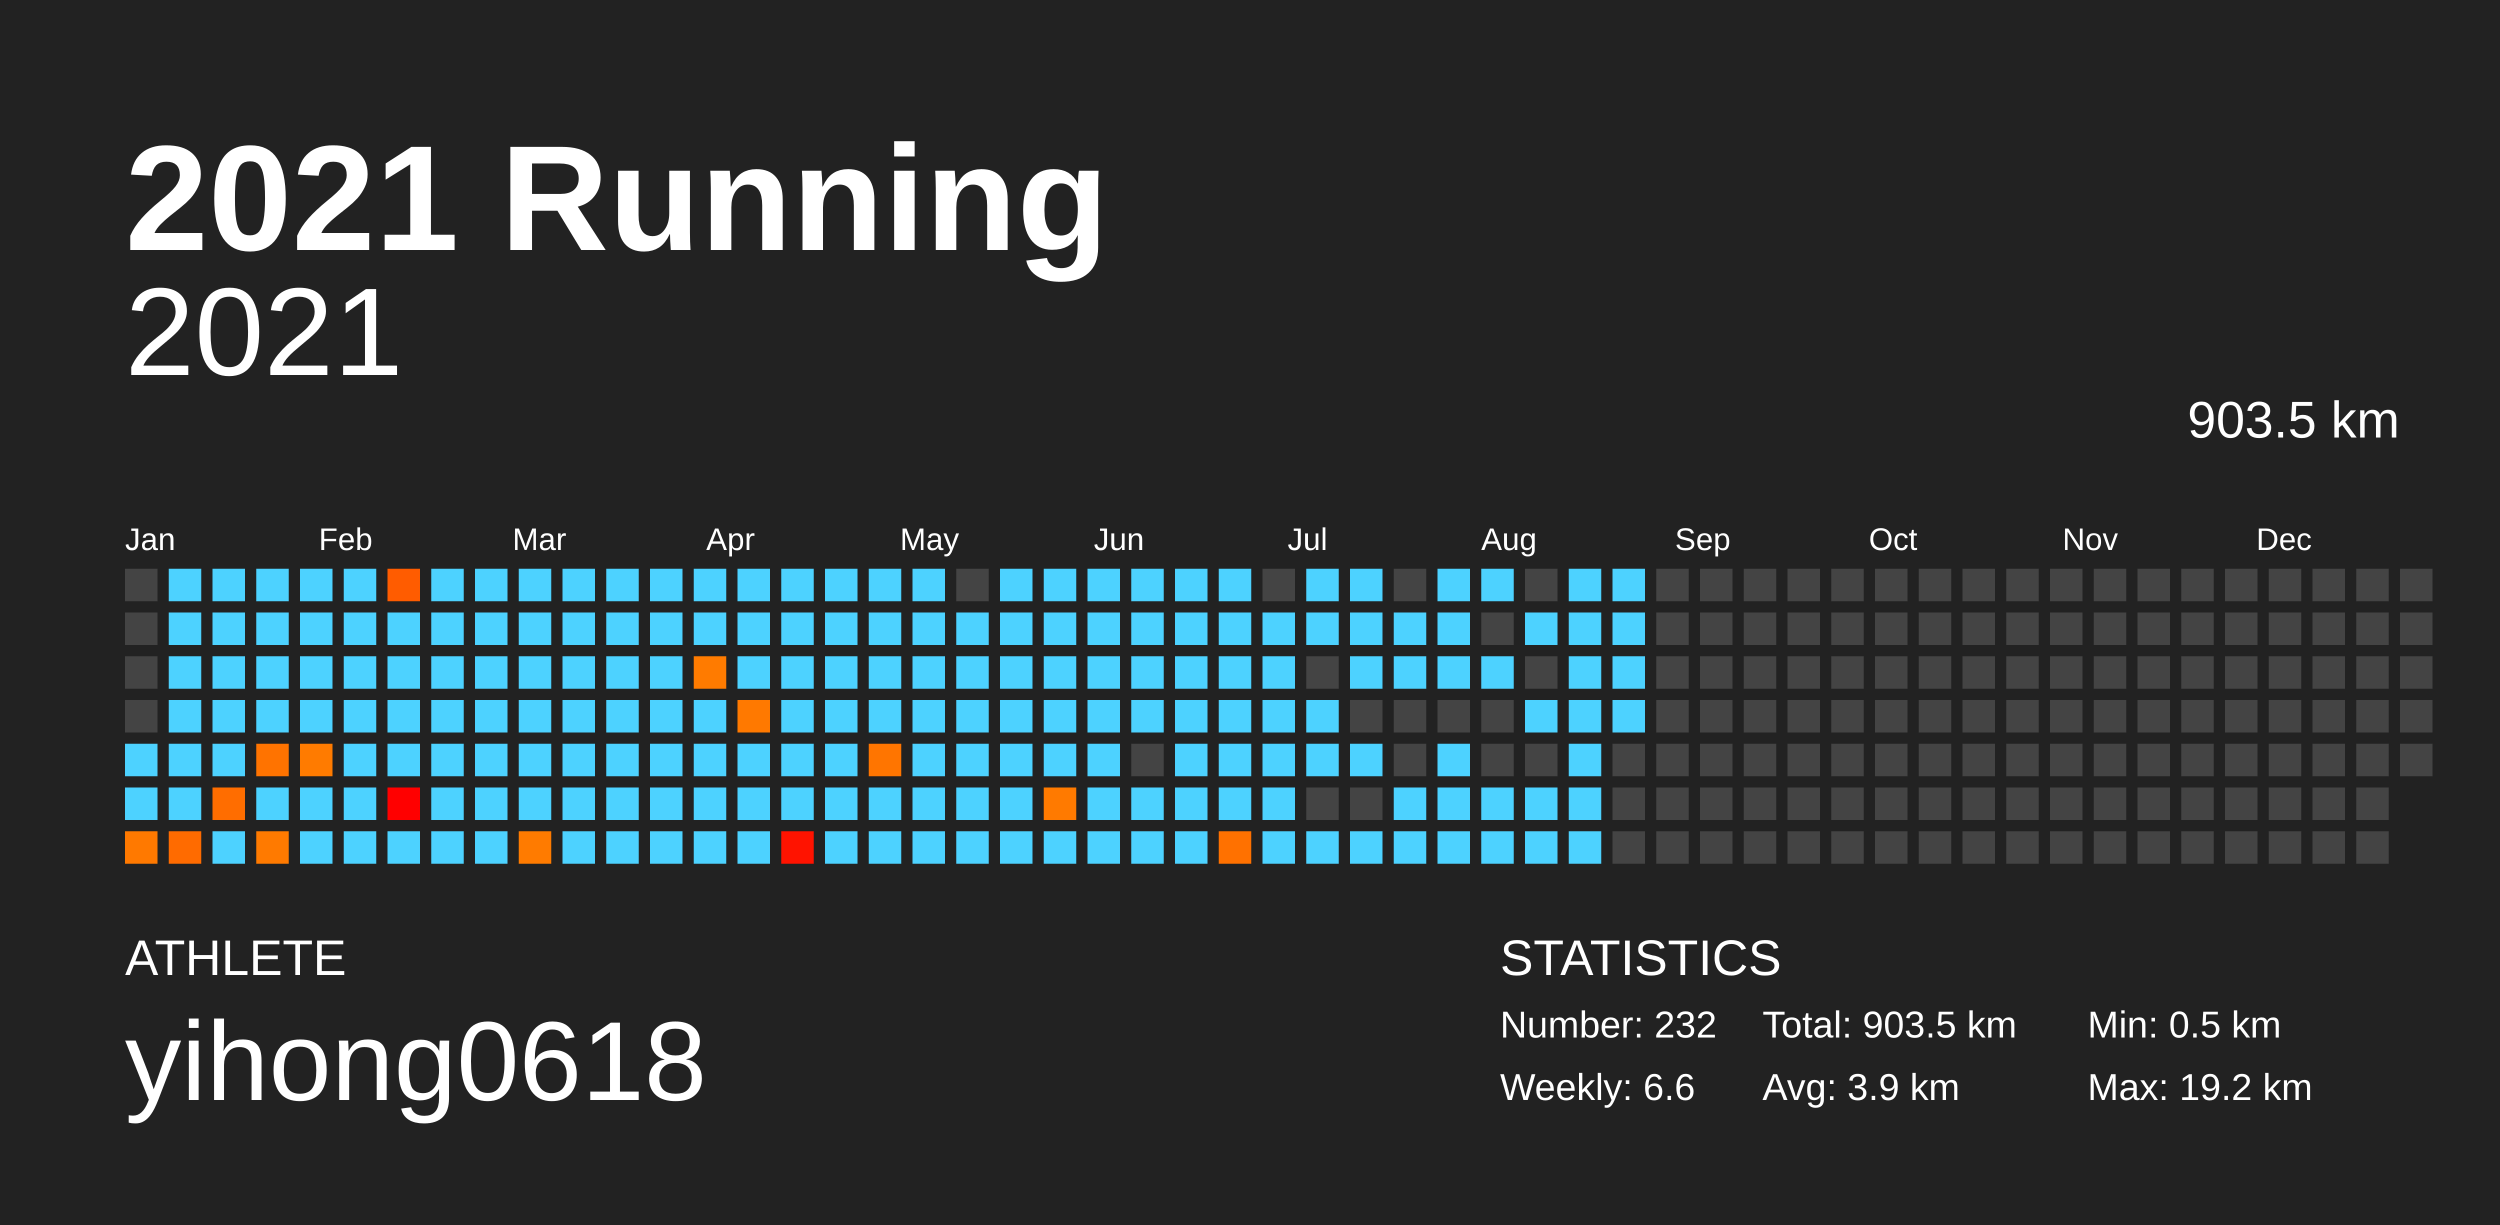
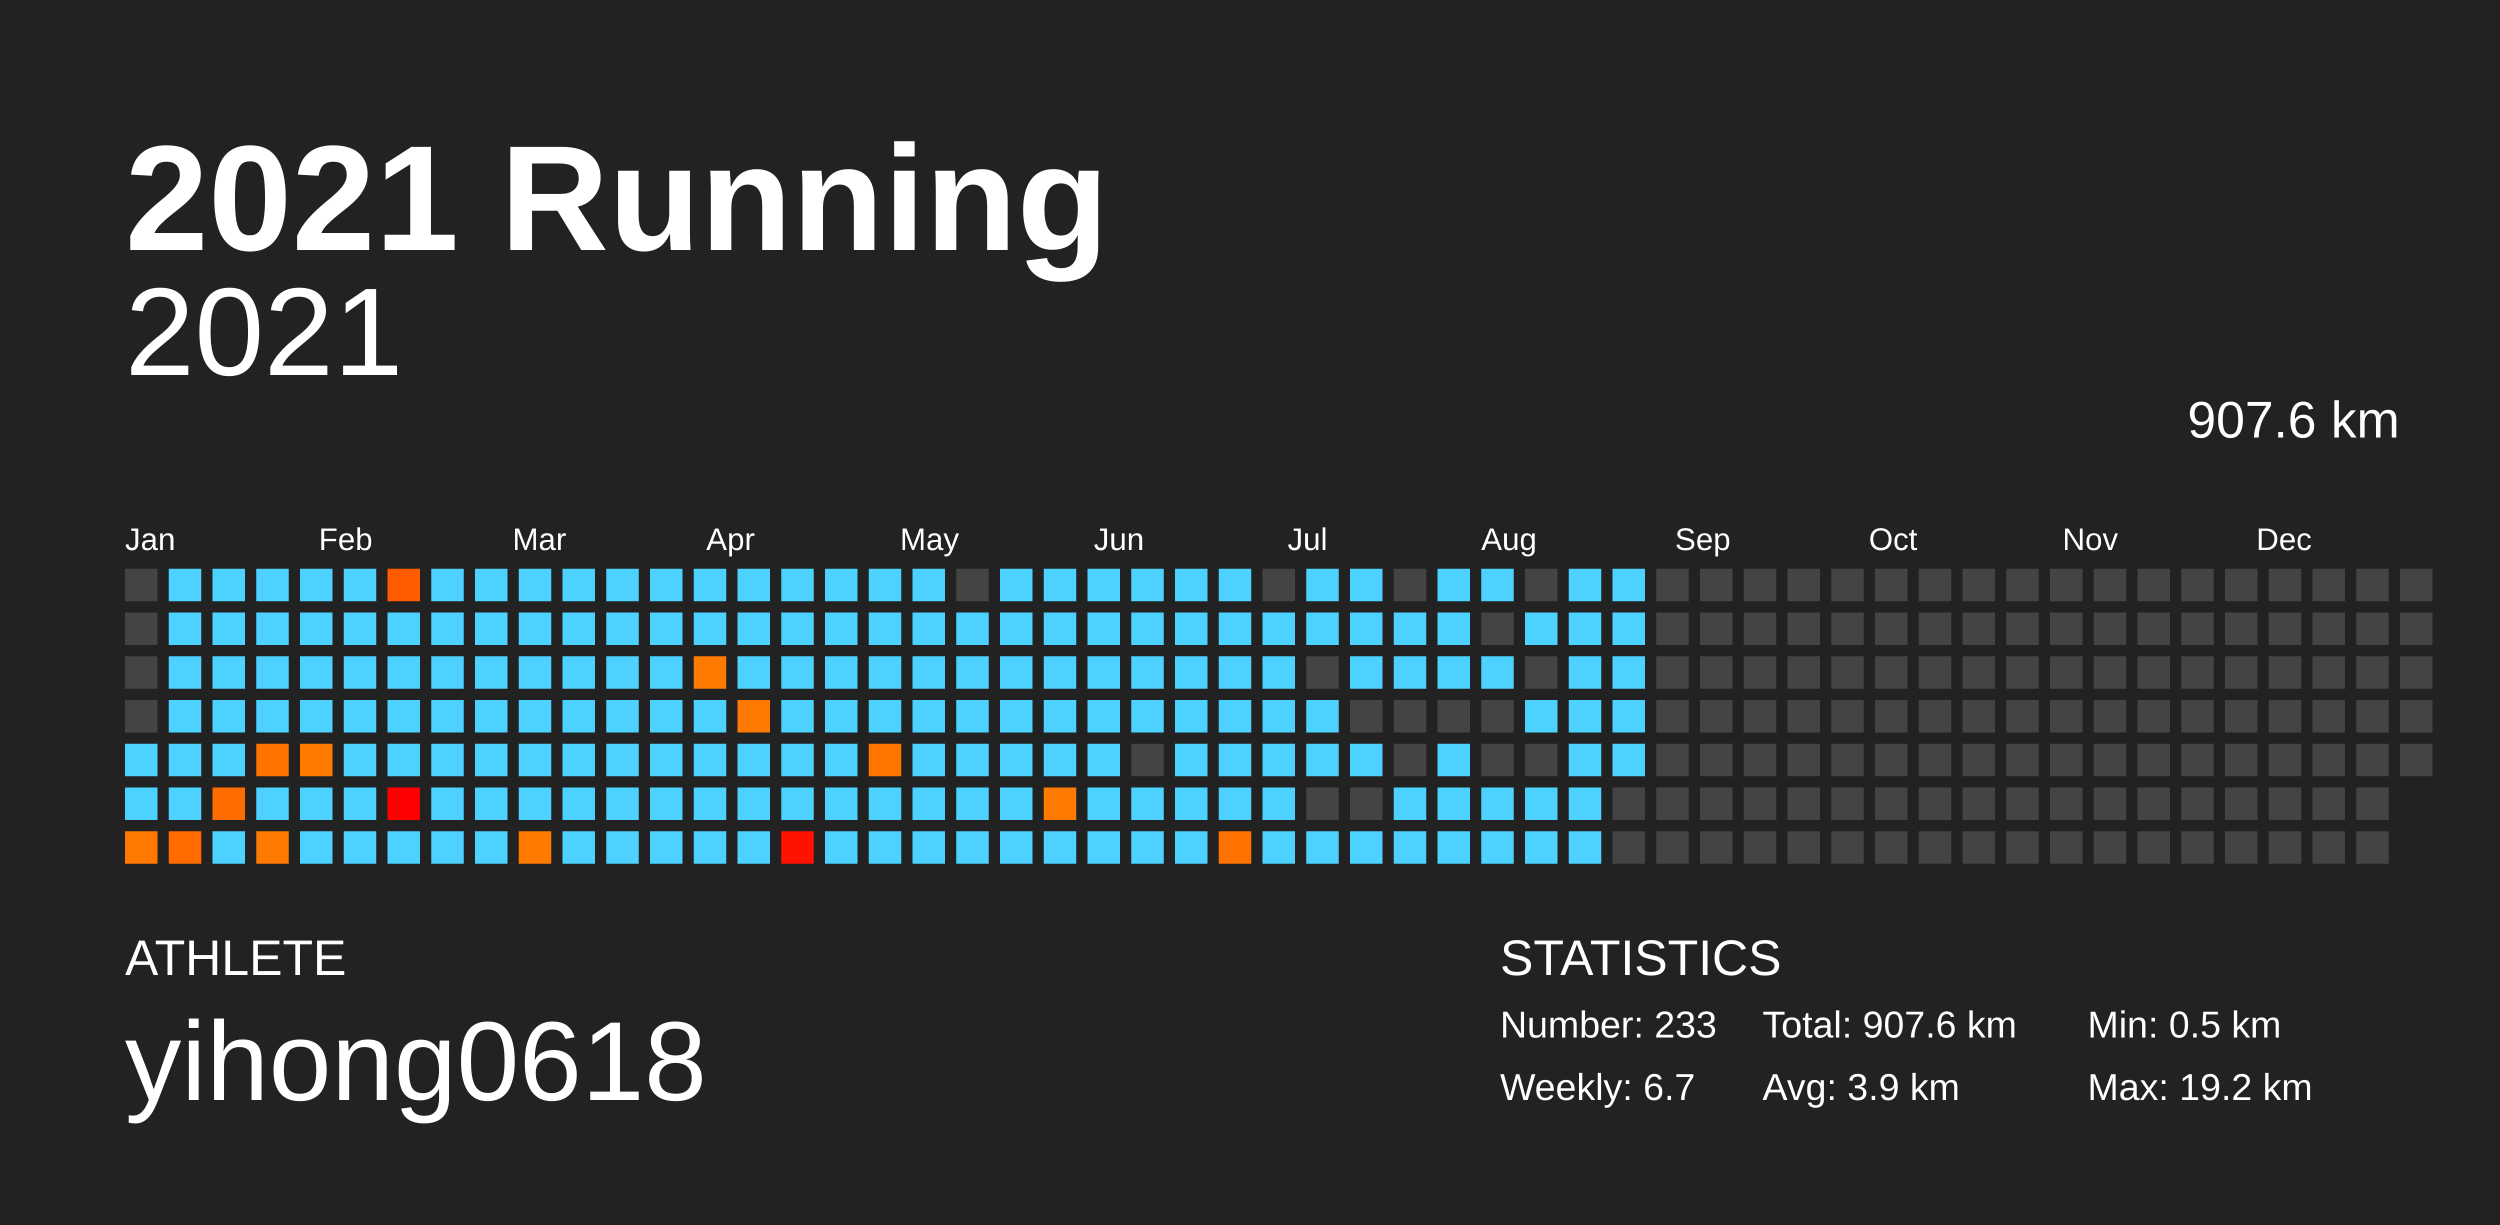
<svg xmlns="http://www.w3.org/2000/svg" baseProfile="full" height="98mm" version="1.1" viewBox="0,0,200,98" width="200mm">
  <defs />
  <rect fill="#222222" height="98" width="200" x="0" y="0" />
  <text fill="#FFFFFF" style="font-size:12px; font-family:Arial; font-weight:bold;" x="10" y="20">2021 Running</text>
  <text fill="#FFFFFF" style="font-size:4px; font-family:Arial" x="10" y="78">ATHLETE</text>
  <text fill="#FFFFFF" style="font-size:9px; font-family:Arial" x="10" y="88">yihong0618</text>
  <text fill="#FFFFFF" style="font-size:4px; font-family:Arial" x="120" y="78">STATISTICS</text>
-   <text fill="#FFFFFF" style="font-size:3px; font-family:Arial" x="120" y="83">Number: 232</text>
-   <text fill="#FFFFFF" style="font-size:3px; font-family:Arial" x="120" y="88">Weekly: 6.6</text>
-   <text fill="#FFFFFF" style="font-size:3px; font-family:Arial" x="141" y="83">Total: 903.5 km</text>
+   <text fill="#FFFFFF" style="font-size:3px; font-family:Arial" x="120" y="83">Number: 233</text>
+   <text fill="#FFFFFF" style="font-size:3px; font-family:Arial" x="120" y="88">Weekly: 6.7</text>
+   <text fill="#FFFFFF" style="font-size:3px; font-family:Arial" x="141" y="83">Total: 907.6 km</text>
  <text fill="#FFFFFF" style="font-size:3px; font-family:Arial" x="141" y="88">Avg: 3.9 km</text>
  <text fill="#FFFFFF" style="font-size:3px; font-family:Arial" x="167" y="83">Min: 0.5 km</text>
  <text fill="#FFFFFF" style="font-size:3px; font-family:Arial" x="167" y="88">Max: 19.2 km</text>
  <text alignment-baseline="hanging" fill="#FFFFFF" style="font-size:10.0px; font-family:Arial;" x="10" y="30">2021</text>
-   <text alignment-baseline="hanging" fill="#FFFFFF" style="font-size:4.125px; font-family:Arial;" x="175" y="35">903.5 km</text>
+   <text alignment-baseline="hanging" fill="#FFFFFF" style="font-size:4.125px; font-family:Arial;" x="175" y="35">907.6 km</text>
  <text fill="#FFFFFF" style="font-size:2.5px; font-family:Arial" x="10.0" y="44">Jan</text>
  <text fill="#FFFFFF" style="font-size:2.5px; font-family:Arial" x="25.5" y="44">Feb</text>
  <text fill="#FFFFFF" style="font-size:2.5px; font-family:Arial" x="41.0" y="44">Mar</text>
  <text fill="#FFFFFF" style="font-size:2.5px; font-family:Arial" x="56.5" y="44">Apr</text>
  <text fill="#FFFFFF" style="font-size:2.5px; font-family:Arial" x="72.0" y="44">May</text>
  <text fill="#FFFFFF" style="font-size:2.5px; font-family:Arial" x="87.5" y="44">Jun</text>
  <text fill="#FFFFFF" style="font-size:2.5px; font-family:Arial" x="103.0" y="44">Jul</text>
  <text fill="#FFFFFF" style="font-size:2.5px; font-family:Arial" x="118.5" y="44">Aug</text>
  <text fill="#FFFFFF" style="font-size:2.5px; font-family:Arial" x="134.0" y="44">Sep</text>
  <text fill="#FFFFFF" style="font-size:2.5px; font-family:Arial" x="149.5" y="44">Oct</text>
  <text fill="#FFFFFF" style="font-size:2.5px; font-family:Arial" x="165.0" y="44">Nov</text>
  <text fill="#FFFFFF" style="font-size:2.5px; font-family:Arial" x="180.5" y="44">Dec</text>
  <rect fill="#444444" height="2.6" width="2.6" x="10.0" y="45.5" />
  <rect fill="#444444" height="2.6" width="2.6" x="10.0" y="49.0" />
  <rect fill="#444444" height="2.6" width="2.6" x="10.0" y="52.5" />
  <rect fill="#444444" height="2.6" width="2.6" x="10.0" y="56.0" />
  <rect fill="#4dd2ff" height="2.6" width="2.6" x="10.0" y="59.5" />
  <rect fill="#4dd2ff" height="2.6" width="2.6" x="10.0" y="63.0" />
  <rect fill="#ff7900" height="2.6" width="2.6" x="10.0" y="66.5" />
  <rect fill="#4dd2ff" height="2.6" width="2.6" x="13.5" y="45.5" />
  <rect fill="#4dd2ff" height="2.6" width="2.6" x="13.5" y="49.0" />
  <rect fill="#4dd2ff" height="2.6" width="2.6" x="13.5" y="52.5" />
  <rect fill="#4dd2ff" height="2.6" width="2.6" x="13.5" y="56.0" />
  <rect fill="#4dd2ff" height="2.6" width="2.6" x="13.5" y="59.5" />
  <rect fill="#4dd2ff" height="2.6" width="2.6" x="13.5" y="63.0" />
  <rect fill="#ff6b00" height="2.6" width="2.6" x="13.5" y="66.5" />
  <rect fill="#4dd2ff" height="2.6" width="2.6" x="17.0" y="45.5" />
  <rect fill="#4dd2ff" height="2.6" width="2.6" x="17.0" y="49.0" />
  <rect fill="#4dd2ff" height="2.6" width="2.6" x="17.0" y="52.5" />
  <rect fill="#4dd2ff" height="2.6" width="2.6" x="17.0" y="56.0" />
  <rect fill="#4dd2ff" height="2.6" width="2.6" x="17.0" y="59.5" />
  <rect fill="#ff6d00" height="2.6" width="2.6" x="17.0" y="63.0" />
  <rect fill="#4dd2ff" height="2.6" width="2.6" x="17.0" y="66.5" />
  <rect fill="#4dd2ff" height="2.6" width="2.6" x="20.5" y="45.5" />
  <rect fill="#4dd2ff" height="2.6" width="2.6" x="20.5" y="49.0" />
  <rect fill="#4dd2ff" height="2.6" width="2.6" x="20.5" y="52.5" />
  <rect fill="#4dd2ff" height="2.6" width="2.6" x="20.5" y="56.0" />
  <rect fill="#ff7300" height="2.6" width="2.6" x="20.5" y="59.5" />
  <rect fill="#4dd2ff" height="2.6" width="2.6" x="20.5" y="63.0" />
  <rect fill="#ff7a00" height="2.6" width="2.6" x="20.5" y="66.5" />
  <rect fill="#4dd2ff" height="2.6" width="2.6" x="24.0" y="45.5" />
  <rect fill="#4dd2ff" height="2.6" width="2.6" x="24.0" y="49.0" />
  <rect fill="#4dd2ff" height="2.6" width="2.6" x="24.0" y="52.5" />
  <rect fill="#4dd2ff" height="2.6" width="2.6" x="24.0" y="56.0" />
  <rect fill="#ff7b00" height="2.6" width="2.6" x="24.0" y="59.5" />
  <rect fill="#4dd2ff" height="2.6" width="2.6" x="24.0" y="63.0" />
  <rect fill="#4dd2ff" height="2.6" width="2.6" x="24.0" y="66.5" />
  <rect fill="#4dd2ff" height="2.6" width="2.6" x="27.5" y="45.5" />
  <rect fill="#4dd2ff" height="2.6" width="2.6" x="27.5" y="49.0" />
  <rect fill="#4dd2ff" height="2.6" width="2.6" x="27.5" y="52.5" />
  <rect fill="#4dd2ff" height="2.6" width="2.6" x="27.5" y="56.0" />
  <rect fill="#4dd2ff" height="2.6" width="2.6" x="27.5" y="59.5" />
  <rect fill="#4dd2ff" height="2.6" width="2.6" x="27.5" y="63.0" />
  <rect fill="#4dd2ff" height="2.6" width="2.6" x="27.5" y="66.5" />
  <rect fill="#ff5c00" height="2.6" width="2.6" x="31.0" y="45.5" />
  <rect fill="#4dd2ff" height="2.6" width="2.6" x="31.0" y="49.0" />
  <rect fill="#4dd2ff" height="2.6" width="2.6" x="31.0" y="52.5" />
  <rect fill="#4dd2ff" height="2.6" width="2.6" x="31.0" y="56.0" />
  <rect fill="#4dd2ff" height="2.6" width="2.6" x="31.0" y="59.5" />
  <rect fill="#ff0000" height="2.6" width="2.6" x="31.0" y="63.0" />
  <rect fill="#4dd2ff" height="2.6" width="2.6" x="31.0" y="66.5" />
  <rect fill="#4dd2ff" height="2.6" width="2.6" x="34.5" y="45.5" />
  <rect fill="#4dd2ff" height="2.6" width="2.6" x="34.5" y="49.0" />
  <rect fill="#4dd2ff" height="2.6" width="2.6" x="34.5" y="52.5" />
  <rect fill="#4dd2ff" height="2.6" width="2.6" x="34.5" y="56.0" />
  <rect fill="#4dd2ff" height="2.6" width="2.6" x="34.5" y="59.5" />
  <rect fill="#4dd2ff" height="2.6" width="2.6" x="34.5" y="63.0" />
  <rect fill="#4dd2ff" height="2.6" width="2.6" x="34.5" y="66.5" />
  <rect fill="#4dd2ff" height="2.6" width="2.6" x="38.0" y="45.5" />
  <rect fill="#4dd2ff" height="2.6" width="2.6" x="38.0" y="49.0" />
  <rect fill="#4dd2ff" height="2.6" width="2.6" x="38.0" y="52.5" />
  <rect fill="#4dd2ff" height="2.6" width="2.6" x="38.0" y="56.0" />
  <rect fill="#4dd2ff" height="2.6" width="2.6" x="38.0" y="59.5" />
  <rect fill="#4dd2ff" height="2.6" width="2.6" x="38.0" y="63.0" />
  <rect fill="#4dd2ff" height="2.6" width="2.6" x="38.0" y="66.5" />
  <rect fill="#4dd2ff" height="2.6" width="2.6" x="41.5" y="45.5" />
  <rect fill="#4dd2ff" height="2.6" width="2.6" x="41.5" y="49.0" />
  <rect fill="#4dd2ff" height="2.6" width="2.6" x="41.5" y="52.5" />
  <rect fill="#4dd2ff" height="2.6" width="2.6" x="41.5" y="56.0" />
  <rect fill="#4dd2ff" height="2.6" width="2.6" x="41.5" y="59.5" />
  <rect fill="#4dd2ff" height="2.6" width="2.6" x="41.5" y="63.0" />
  <rect fill="#ff7b00" height="2.6" width="2.6" x="41.5" y="66.5" />
  <rect fill="#4dd2ff" height="2.6" width="2.6" x="45.0" y="45.5" />
  <rect fill="#4dd2ff" height="2.6" width="2.6" x="45.0" y="49.0" />
  <rect fill="#4dd2ff" height="2.6" width="2.6" x="45.0" y="52.5" />
  <rect fill="#4dd2ff" height="2.6" width="2.6" x="45.0" y="56.0" />
  <rect fill="#4dd2ff" height="2.6" width="2.6" x="45.0" y="59.5" />
  <rect fill="#4dd2ff" height="2.6" width="2.6" x="45.0" y="63.0" />
  <rect fill="#4dd2ff" height="2.6" width="2.6" x="45.0" y="66.5" />
  <rect fill="#4dd2ff" height="2.6" width="2.6" x="48.5" y="45.5" />
  <rect fill="#4dd2ff" height="2.6" width="2.6" x="48.5" y="49.0" />
  <rect fill="#4dd2ff" height="2.6" width="2.6" x="48.5" y="52.5" />
  <rect fill="#4dd2ff" height="2.6" width="2.6" x="48.5" y="56.0" />
  <rect fill="#4dd2ff" height="2.6" width="2.6" x="48.5" y="59.5" />
  <rect fill="#4dd2ff" height="2.6" width="2.6" x="48.5" y="63.0" />
  <rect fill="#4dd2ff" height="2.6" width="2.6" x="48.5" y="66.5" />
  <rect fill="#4dd2ff" height="2.6" width="2.6" x="52.0" y="45.5" />
  <rect fill="#4dd2ff" height="2.6" width="2.6" x="52.0" y="49.0" />
  <rect fill="#4dd2ff" height="2.6" width="2.6" x="52.0" y="52.5" />
  <rect fill="#4dd2ff" height="2.6" width="2.6" x="52.0" y="56.0" />
  <rect fill="#4dd2ff" height="2.6" width="2.6" x="52.0" y="59.5" />
  <rect fill="#4dd2ff" height="2.6" width="2.6" x="52.0" y="63.0" />
  <rect fill="#4dd2ff" height="2.6" width="2.6" x="52.0" y="66.5" />
  <rect fill="#4dd2ff" height="2.6" width="2.6" x="55.5" y="45.5" />
  <rect fill="#4dd2ff" height="2.6" width="2.6" x="55.5" y="49.0" />
  <rect fill="#ff7b00" height="2.6" width="2.6" x="55.5" y="52.5" />
  <rect fill="#4dd2ff" height="2.6" width="2.6" x="55.5" y="56.0" />
  <rect fill="#4dd2ff" height="2.6" width="2.6" x="55.5" y="59.5" />
  <rect fill="#4dd2ff" height="2.6" width="2.6" x="55.5" y="63.0" />
  <rect fill="#4dd2ff" height="2.6" width="2.6" x="55.5" y="66.5" />
  <rect fill="#4dd2ff" height="2.6" width="2.6" x="59.0" y="45.5" />
  <rect fill="#4dd2ff" height="2.6" width="2.6" x="59.0" y="49.0" />
  <rect fill="#4dd2ff" height="2.6" width="2.6" x="59.0" y="52.5" />
  <rect fill="#ff7900" height="2.6" width="2.6" x="59.0" y="56.0" />
  <rect fill="#4dd2ff" height="2.6" width="2.6" x="59.0" y="59.5" />
  <rect fill="#4dd2ff" height="2.6" width="2.6" x="59.0" y="63.0" />
  <rect fill="#4dd2ff" height="2.6" width="2.6" x="59.0" y="66.5" />
  <rect fill="#4dd2ff" height="2.6" width="2.6" x="62.5" y="45.5" />
  <rect fill="#4dd2ff" height="2.6" width="2.6" x="62.5" y="49.0" />
  <rect fill="#4dd2ff" height="2.6" width="2.6" x="62.5" y="52.5" />
  <rect fill="#4dd2ff" height="2.6" width="2.6" x="62.5" y="56.0" />
  <rect fill="#4dd2ff" height="2.6" width="2.6" x="62.5" y="59.5" />
  <rect fill="#4dd2ff" height="2.6" width="2.6" x="62.5" y="63.0" />
  <rect fill="#ff1300" height="2.6" width="2.6" x="62.5" y="66.5" />
  <rect fill="#4dd2ff" height="2.6" width="2.6" x="66.0" y="45.5" />
  <rect fill="#4dd2ff" height="2.6" width="2.6" x="66.0" y="49.0" />
  <rect fill="#4dd2ff" height="2.6" width="2.6" x="66.0" y="52.5" />
  <rect fill="#4dd2ff" height="2.6" width="2.6" x="66.0" y="56.0" />
  <rect fill="#4dd2ff" height="2.6" width="2.6" x="66.0" y="59.5" />
  <rect fill="#4dd2ff" height="2.6" width="2.6" x="66.0" y="63.0" />
  <rect fill="#4dd2ff" height="2.6" width="2.6" x="66.0" y="66.5" />
  <rect fill="#4dd2ff" height="2.6" width="2.6" x="69.5" y="45.5" />
  <rect fill="#4dd2ff" height="2.6" width="2.6" x="69.5" y="49.0" />
  <rect fill="#4dd2ff" height="2.6" width="2.6" x="69.5" y="52.5" />
  <rect fill="#4dd2ff" height="2.6" width="2.6" x="69.5" y="56.0" />
  <rect fill="#ff7500" height="2.6" width="2.6" x="69.5" y="59.5" />
  <rect fill="#4dd2ff" height="2.6" width="2.6" x="69.5" y="63.0" />
  <rect fill="#4dd2ff" height="2.6" width="2.6" x="69.5" y="66.5" />
  <rect fill="#4dd2ff" height="2.6" width="2.6" x="73.0" y="45.5" />
  <rect fill="#4dd2ff" height="2.6" width="2.6" x="73.0" y="49.0" />
  <rect fill="#4dd2ff" height="2.6" width="2.6" x="73.0" y="52.5" />
  <rect fill="#4dd2ff" height="2.6" width="2.6" x="73.0" y="56.0" />
  <rect fill="#4dd2ff" height="2.6" width="2.6" x="73.0" y="59.5" />
  <rect fill="#4dd2ff" height="2.6" width="2.6" x="73.0" y="63.0" />
  <rect fill="#4dd2ff" height="2.6" width="2.6" x="73.0" y="66.5" />
  <rect fill="#444444" height="2.6" width="2.6" x="76.5" y="45.5" />
  <rect fill="#4dd2ff" height="2.6" width="2.6" x="76.5" y="49.0" />
  <rect fill="#4dd2ff" height="2.6" width="2.6" x="76.5" y="52.5" />
  <rect fill="#4dd2ff" height="2.6" width="2.6" x="76.5" y="56.0" />
  <rect fill="#4dd2ff" height="2.6" width="2.6" x="76.5" y="59.5" />
  <rect fill="#4dd2ff" height="2.6" width="2.6" x="76.5" y="63.0" />
  <rect fill="#4dd2ff" height="2.6" width="2.6" x="76.5" y="66.5" />
  <rect fill="#4dd2ff" height="2.6" width="2.6" x="80.0" y="45.5" />
  <rect fill="#4dd2ff" height="2.6" width="2.6" x="80.0" y="49.0" />
  <rect fill="#4dd2ff" height="2.6" width="2.6" x="80.0" y="52.5" />
  <rect fill="#4dd2ff" height="2.6" width="2.6" x="80.0" y="56.0" />
  <rect fill="#4dd2ff" height="2.6" width="2.6" x="80.0" y="59.5" />
  <rect fill="#4dd2ff" height="2.6" width="2.6" x="80.0" y="63.0" />
  <rect fill="#4dd2ff" height="2.6" width="2.6" x="80.0" y="66.5" />
  <rect fill="#4dd2ff" height="2.6" width="2.6" x="83.5" y="45.5" />
  <rect fill="#4dd2ff" height="2.6" width="2.6" x="83.5" y="49.0" />
  <rect fill="#4dd2ff" height="2.6" width="2.6" x="83.5" y="52.5" />
  <rect fill="#4dd2ff" height="2.6" width="2.6" x="83.5" y="56.0" />
  <rect fill="#4dd2ff" height="2.6" width="2.6" x="83.5" y="59.5" />
  <rect fill="#ff7a00" height="2.6" width="2.6" x="83.5" y="63.0" />
  <rect fill="#4dd2ff" height="2.6" width="2.6" x="83.5" y="66.5" />
  <rect fill="#4dd2ff" height="2.6" width="2.6" x="87.0" y="45.5" />
  <rect fill="#4dd2ff" height="2.6" width="2.6" x="87.0" y="49.0" />
  <rect fill="#4dd2ff" height="2.6" width="2.6" x="87.0" y="52.5" />
  <rect fill="#4dd2ff" height="2.6" width="2.6" x="87.0" y="56.0" />
  <rect fill="#4dd2ff" height="2.6" width="2.6" x="87.0" y="59.5" />
  <rect fill="#4dd2ff" height="2.6" width="2.6" x="87.0" y="63.0" />
  <rect fill="#4dd2ff" height="2.6" width="2.6" x="87.0" y="66.5" />
  <rect fill="#4dd2ff" height="2.6" width="2.6" x="90.5" y="45.5" />
  <rect fill="#4dd2ff" height="2.6" width="2.6" x="90.5" y="49.0" />
  <rect fill="#4dd2ff" height="2.6" width="2.6" x="90.5" y="52.5" />
  <rect fill="#4dd2ff" height="2.6" width="2.6" x="90.5" y="56.0" />
  <rect fill="#444444" height="2.6" width="2.6" x="90.5" y="59.5" />
  <rect fill="#4dd2ff" height="2.6" width="2.6" x="90.5" y="63.0" />
  <rect fill="#4dd2ff" height="2.6" width="2.6" x="90.5" y="66.5" />
  <rect fill="#4dd2ff" height="2.6" width="2.6" x="94.0" y="45.5" />
  <rect fill="#4dd2ff" height="2.6" width="2.6" x="94.0" y="49.0" />
  <rect fill="#4dd2ff" height="2.6" width="2.6" x="94.0" y="52.5" />
  <rect fill="#4dd2ff" height="2.6" width="2.6" x="94.0" y="56.0" />
  <rect fill="#4dd2ff" height="2.6" width="2.6" x="94.0" y="59.5" />
  <rect fill="#4dd2ff" height="2.6" width="2.6" x="94.0" y="63.0" />
  <rect fill="#4dd2ff" height="2.6" width="2.6" x="94.0" y="66.5" />
  <rect fill="#4dd2ff" height="2.6" width="2.6" x="97.5" y="45.5" />
  <rect fill="#4dd2ff" height="2.6" width="2.6" x="97.5" y="49.0" />
  <rect fill="#4dd2ff" height="2.6" width="2.6" x="97.5" y="52.5" />
  <rect fill="#4dd2ff" height="2.6" width="2.6" x="97.5" y="56.0" />
  <rect fill="#4dd2ff" height="2.6" width="2.6" x="97.5" y="59.5" />
  <rect fill="#4dd2ff" height="2.6" width="2.6" x="97.5" y="63.0" />
  <rect fill="#ff7100" height="2.6" width="2.6" x="97.5" y="66.5" />
  <rect fill="#444444" height="2.6" width="2.6" x="101.0" y="45.5" />
  <rect fill="#4dd2ff" height="2.6" width="2.6" x="101.0" y="49.0" />
  <rect fill="#4dd2ff" height="2.6" width="2.6" x="101.0" y="52.5" />
  <rect fill="#4dd2ff" height="2.6" width="2.6" x="101.0" y="56.0" />
  <rect fill="#4dd2ff" height="2.6" width="2.6" x="101.0" y="59.5" />
  <rect fill="#4dd2ff" height="2.6" width="2.6" x="101.0" y="63.0" />
  <rect fill="#4dd2ff" height="2.6" width="2.6" x="101.0" y="66.5" />
  <rect fill="#4dd2ff" height="2.6" width="2.6" x="104.5" y="45.5" />
  <rect fill="#4dd2ff" height="2.6" width="2.6" x="104.5" y="49.0" />
  <rect fill="#444444" height="2.6" width="2.6" x="104.5" y="52.5" />
  <rect fill="#4dd2ff" height="2.6" width="2.6" x="104.5" y="56.0" />
  <rect fill="#4dd2ff" height="2.6" width="2.6" x="104.5" y="59.5" />
  <rect fill="#444444" height="2.6" width="2.6" x="104.5" y="63.0" />
  <rect fill="#4dd2ff" height="2.6" width="2.6" x="104.5" y="66.5" />
  <rect fill="#4dd2ff" height="2.6" width="2.6" x="108.0" y="45.5" />
  <rect fill="#4dd2ff" height="2.6" width="2.6" x="108.0" y="49.0" />
  <rect fill="#4dd2ff" height="2.6" width="2.6" x="108.0" y="52.5" />
  <rect fill="#444444" height="2.6" width="2.6" x="108.0" y="56.0" />
  <rect fill="#4dd2ff" height="2.6" width="2.6" x="108.0" y="59.5" />
  <rect fill="#444444" height="2.6" width="2.6" x="108.0" y="63.0" />
  <rect fill="#4dd2ff" height="2.6" width="2.6" x="108.0" y="66.5" />
  <rect fill="#444444" height="2.6" width="2.6" x="111.5" y="45.5" />
  <rect fill="#4dd2ff" height="2.6" width="2.6" x="111.5" y="49.0" />
  <rect fill="#4dd2ff" height="2.6" width="2.6" x="111.5" y="52.5" />
  <rect fill="#444444" height="2.6" width="2.6" x="111.5" y="56.0" />
  <rect fill="#444444" height="2.6" width="2.6" x="111.5" y="59.5" />
  <rect fill="#4dd2ff" height="2.6" width="2.6" x="111.5" y="63.0" />
  <rect fill="#4dd2ff" height="2.6" width="2.6" x="111.5" y="66.5" />
  <rect fill="#4dd2ff" height="2.6" width="2.6" x="115.0" y="45.5" />
  <rect fill="#4dd2ff" height="2.6" width="2.6" x="115.0" y="49.0" />
  <rect fill="#4dd2ff" height="2.6" width="2.6" x="115.0" y="52.5" />
  <rect fill="#444444" height="2.6" width="2.6" x="115.0" y="56.0" />
  <rect fill="#4dd2ff" height="2.6" width="2.6" x="115.0" y="59.5" />
  <rect fill="#4dd2ff" height="2.6" width="2.6" x="115.0" y="63.0" />
  <rect fill="#4dd2ff" height="2.6" width="2.6" x="115.0" y="66.5" />
  <rect fill="#4dd2ff" height="2.6" width="2.6" x="118.5" y="45.5" />
  <rect fill="#444444" height="2.6" width="2.6" x="118.5" y="49.0" />
  <rect fill="#4dd2ff" height="2.6" width="2.6" x="118.5" y="52.5" />
  <rect fill="#444444" height="2.6" width="2.6" x="118.5" y="56.0" />
  <rect fill="#444444" height="2.6" width="2.6" x="118.5" y="59.5" />
  <rect fill="#4dd2ff" height="2.6" width="2.6" x="118.5" y="63.0" />
  <rect fill="#4dd2ff" height="2.6" width="2.6" x="118.5" y="66.5" />
  <rect fill="#444444" height="2.6" width="2.6" x="122.0" y="45.5" />
  <rect fill="#4dd2ff" height="2.6" width="2.6" x="122.0" y="49.0" />
  <rect fill="#444444" height="2.6" width="2.6" x="122.0" y="52.5" />
  <rect fill="#4dd2ff" height="2.6" width="2.6" x="122.0" y="56.0" />
  <rect fill="#444444" height="2.6" width="2.6" x="122.0" y="59.5" />
  <rect fill="#4dd2ff" height="2.6" width="2.6" x="122.0" y="63.0" />
  <rect fill="#4dd2ff" height="2.6" width="2.6" x="122.0" y="66.5" />
  <rect fill="#4dd2ff" height="2.6" width="2.6" x="125.5" y="45.5" />
  <rect fill="#4dd2ff" height="2.6" width="2.6" x="125.5" y="49.0" />
  <rect fill="#4dd2ff" height="2.6" width="2.6" x="125.5" y="52.5" />
  <rect fill="#4dd2ff" height="2.6" width="2.6" x="125.5" y="56.0" />
  <rect fill="#4dd2ff" height="2.6" width="2.6" x="125.5" y="59.5" />
  <rect fill="#4dd2ff" height="2.6" width="2.6" x="125.5" y="63.0" />
  <rect fill="#4dd2ff" height="2.6" width="2.6" x="125.5" y="66.5" />
  <rect fill="#4dd2ff" height="2.6" width="2.6" x="129.0" y="45.5" />
  <rect fill="#4dd2ff" height="2.6" width="2.6" x="129.0" y="49.0" />
  <rect fill="#4dd2ff" height="2.6" width="2.6" x="129.0" y="52.5" />
  <rect fill="#4dd2ff" height="2.6" width="2.6" x="129.0" y="56.0" />
-   <rect fill="#444444" height="2.6" width="2.6" x="129.0" y="59.5" />
+   <rect fill="#4dd2ff" height="2.6" width="2.6" x="129.0" y="59.5" />
  <rect fill="#444444" height="2.6" width="2.6" x="129.0" y="63.0" />
  <rect fill="#444444" height="2.6" width="2.6" x="129.0" y="66.5" />
  <rect fill="#444444" height="2.6" width="2.6" x="132.5" y="45.5" />
  <rect fill="#444444" height="2.6" width="2.6" x="132.5" y="49.0" />
  <rect fill="#444444" height="2.6" width="2.6" x="132.5" y="52.5" />
  <rect fill="#444444" height="2.6" width="2.6" x="132.5" y="56.0" />
  <rect fill="#444444" height="2.6" width="2.6" x="132.5" y="59.5" />
  <rect fill="#444444" height="2.6" width="2.6" x="132.5" y="63.0" />
  <rect fill="#444444" height="2.6" width="2.6" x="132.5" y="66.5" />
  <rect fill="#444444" height="2.6" width="2.6" x="136.0" y="45.5" />
  <rect fill="#444444" height="2.6" width="2.6" x="136.0" y="49.0" />
  <rect fill="#444444" height="2.6" width="2.6" x="136.0" y="52.5" />
  <rect fill="#444444" height="2.6" width="2.6" x="136.0" y="56.0" />
  <rect fill="#444444" height="2.6" width="2.6" x="136.0" y="59.5" />
  <rect fill="#444444" height="2.6" width="2.6" x="136.0" y="63.0" />
  <rect fill="#444444" height="2.6" width="2.6" x="136.0" y="66.5" />
  <rect fill="#444444" height="2.6" width="2.6" x="139.5" y="45.5" />
  <rect fill="#444444" height="2.6" width="2.6" x="139.5" y="49.0" />
  <rect fill="#444444" height="2.6" width="2.6" x="139.5" y="52.5" />
  <rect fill="#444444" height="2.6" width="2.6" x="139.5" y="56.0" />
  <rect fill="#444444" height="2.6" width="2.6" x="139.5" y="59.5" />
  <rect fill="#444444" height="2.6" width="2.6" x="139.5" y="63.0" />
  <rect fill="#444444" height="2.6" width="2.6" x="139.5" y="66.5" />
  <rect fill="#444444" height="2.6" width="2.6" x="143.0" y="45.5" />
  <rect fill="#444444" height="2.6" width="2.6" x="143.0" y="49.0" />
  <rect fill="#444444" height="2.6" width="2.6" x="143.0" y="52.5" />
  <rect fill="#444444" height="2.6" width="2.6" x="143.0" y="56.0" />
  <rect fill="#444444" height="2.6" width="2.6" x="143.0" y="59.5" />
  <rect fill="#444444" height="2.6" width="2.6" x="143.0" y="63.0" />
  <rect fill="#444444" height="2.6" width="2.6" x="143.0" y="66.5" />
  <rect fill="#444444" height="2.6" width="2.6" x="146.5" y="45.5" />
  <rect fill="#444444" height="2.6" width="2.6" x="146.5" y="49.0" />
  <rect fill="#444444" height="2.6" width="2.6" x="146.5" y="52.5" />
  <rect fill="#444444" height="2.6" width="2.6" x="146.5" y="56.0" />
  <rect fill="#444444" height="2.6" width="2.6" x="146.5" y="59.5" />
  <rect fill="#444444" height="2.6" width="2.6" x="146.5" y="63.0" />
  <rect fill="#444444" height="2.6" width="2.6" x="146.5" y="66.5" />
  <rect fill="#444444" height="2.6" width="2.6" x="150.0" y="45.5" />
  <rect fill="#444444" height="2.6" width="2.6" x="150.0" y="49.0" />
  <rect fill="#444444" height="2.6" width="2.6" x="150.0" y="52.5" />
  <rect fill="#444444" height="2.6" width="2.6" x="150.0" y="56.0" />
  <rect fill="#444444" height="2.6" width="2.6" x="150.0" y="59.5" />
  <rect fill="#444444" height="2.6" width="2.6" x="150.0" y="63.0" />
  <rect fill="#444444" height="2.6" width="2.6" x="150.0" y="66.5" />
  <rect fill="#444444" height="2.6" width="2.6" x="153.5" y="45.5" />
  <rect fill="#444444" height="2.6" width="2.6" x="153.5" y="49.0" />
  <rect fill="#444444" height="2.6" width="2.6" x="153.5" y="52.5" />
  <rect fill="#444444" height="2.6" width="2.6" x="153.5" y="56.0" />
  <rect fill="#444444" height="2.6" width="2.6" x="153.5" y="59.5" />
  <rect fill="#444444" height="2.6" width="2.6" x="153.5" y="63.0" />
  <rect fill="#444444" height="2.6" width="2.6" x="153.5" y="66.5" />
  <rect fill="#444444" height="2.6" width="2.6" x="157.0" y="45.5" />
  <rect fill="#444444" height="2.6" width="2.6" x="157.0" y="49.0" />
  <rect fill="#444444" height="2.6" width="2.6" x="157.0" y="52.5" />
  <rect fill="#444444" height="2.6" width="2.6" x="157.0" y="56.0" />
  <rect fill="#444444" height="2.6" width="2.6" x="157.0" y="59.5" />
  <rect fill="#444444" height="2.6" width="2.6" x="157.0" y="63.0" />
  <rect fill="#444444" height="2.6" width="2.6" x="157.0" y="66.5" />
  <rect fill="#444444" height="2.6" width="2.6" x="160.5" y="45.5" />
  <rect fill="#444444" height="2.6" width="2.6" x="160.5" y="49.0" />
  <rect fill="#444444" height="2.6" width="2.6" x="160.5" y="52.5" />
  <rect fill="#444444" height="2.6" width="2.6" x="160.5" y="56.0" />
  <rect fill="#444444" height="2.6" width="2.6" x="160.5" y="59.5" />
  <rect fill="#444444" height="2.6" width="2.6" x="160.5" y="63.0" />
  <rect fill="#444444" height="2.6" width="2.6" x="160.5" y="66.5" />
  <rect fill="#444444" height="2.6" width="2.6" x="164.0" y="45.5" />
  <rect fill="#444444" height="2.6" width="2.6" x="164.0" y="49.0" />
  <rect fill="#444444" height="2.6" width="2.6" x="164.0" y="52.5" />
  <rect fill="#444444" height="2.6" width="2.6" x="164.0" y="56.0" />
  <rect fill="#444444" height="2.6" width="2.6" x="164.0" y="59.5" />
  <rect fill="#444444" height="2.6" width="2.6" x="164.0" y="63.0" />
  <rect fill="#444444" height="2.6" width="2.6" x="164.0" y="66.5" />
  <rect fill="#444444" height="2.6" width="2.6" x="167.5" y="45.5" />
  <rect fill="#444444" height="2.6" width="2.6" x="167.5" y="49.0" />
  <rect fill="#444444" height="2.6" width="2.6" x="167.5" y="52.5" />
  <rect fill="#444444" height="2.6" width="2.6" x="167.5" y="56.0" />
  <rect fill="#444444" height="2.6" width="2.6" x="167.5" y="59.5" />
  <rect fill="#444444" height="2.6" width="2.6" x="167.5" y="63.0" />
  <rect fill="#444444" height="2.6" width="2.6" x="167.5" y="66.5" />
  <rect fill="#444444" height="2.6" width="2.6" x="171.0" y="45.5" />
  <rect fill="#444444" height="2.6" width="2.6" x="171.0" y="49.0" />
  <rect fill="#444444" height="2.6" width="2.6" x="171.0" y="52.5" />
  <rect fill="#444444" height="2.6" width="2.6" x="171.0" y="56.0" />
  <rect fill="#444444" height="2.6" width="2.6" x="171.0" y="59.5" />
  <rect fill="#444444" height="2.6" width="2.6" x="171.0" y="63.0" />
  <rect fill="#444444" height="2.6" width="2.6" x="171.0" y="66.5" />
  <rect fill="#444444" height="2.6" width="2.6" x="174.5" y="45.5" />
  <rect fill="#444444" height="2.6" width="2.6" x="174.5" y="49.0" />
  <rect fill="#444444" height="2.6" width="2.6" x="174.5" y="52.5" />
  <rect fill="#444444" height="2.6" width="2.6" x="174.5" y="56.0" />
  <rect fill="#444444" height="2.6" width="2.6" x="174.5" y="59.5" />
  <rect fill="#444444" height="2.6" width="2.6" x="174.5" y="63.0" />
  <rect fill="#444444" height="2.6" width="2.6" x="174.5" y="66.5" />
  <rect fill="#444444" height="2.6" width="2.6" x="178.0" y="45.5" />
  <rect fill="#444444" height="2.6" width="2.6" x="178.0" y="49.0" />
  <rect fill="#444444" height="2.6" width="2.6" x="178.0" y="52.5" />
  <rect fill="#444444" height="2.6" width="2.6" x="178.0" y="56.0" />
  <rect fill="#444444" height="2.6" width="2.6" x="178.0" y="59.5" />
  <rect fill="#444444" height="2.6" width="2.6" x="178.0" y="63.0" />
  <rect fill="#444444" height="2.6" width="2.6" x="178.0" y="66.5" />
  <rect fill="#444444" height="2.6" width="2.6" x="181.5" y="45.5" />
  <rect fill="#444444" height="2.6" width="2.6" x="181.5" y="49.0" />
  <rect fill="#444444" height="2.6" width="2.6" x="181.5" y="52.5" />
  <rect fill="#444444" height="2.6" width="2.6" x="181.5" y="56.0" />
  <rect fill="#444444" height="2.6" width="2.6" x="181.5" y="59.5" />
  <rect fill="#444444" height="2.6" width="2.6" x="181.5" y="63.0" />
  <rect fill="#444444" height="2.6" width="2.6" x="181.5" y="66.5" />
  <rect fill="#444444" height="2.6" width="2.6" x="185.0" y="45.5" />
  <rect fill="#444444" height="2.6" width="2.6" x="185.0" y="49.0" />
  <rect fill="#444444" height="2.6" width="2.6" x="185.0" y="52.5" />
  <rect fill="#444444" height="2.6" width="2.6" x="185.0" y="56.0" />
  <rect fill="#444444" height="2.6" width="2.6" x="185.0" y="59.5" />
  <rect fill="#444444" height="2.6" width="2.6" x="185.0" y="63.0" />
  <rect fill="#444444" height="2.6" width="2.6" x="185.0" y="66.5" />
  <rect fill="#444444" height="2.6" width="2.6" x="188.5" y="45.5" />
  <rect fill="#444444" height="2.6" width="2.6" x="188.5" y="49.0" />
  <rect fill="#444444" height="2.6" width="2.6" x="188.5" y="52.5" />
  <rect fill="#444444" height="2.6" width="2.6" x="188.5" y="56.0" />
  <rect fill="#444444" height="2.6" width="2.6" x="188.5" y="59.5" />
  <rect fill="#444444" height="2.6" width="2.6" x="188.5" y="63.0" />
  <rect fill="#444444" height="2.6" width="2.6" x="188.5" y="66.5" />
  <rect fill="#444444" height="2.6" width="2.6" x="192.0" y="45.5" />
  <rect fill="#444444" height="2.6" width="2.6" x="192.0" y="49.0" />
  <rect fill="#444444" height="2.6" width="2.6" x="192.0" y="52.5" />
  <rect fill="#444444" height="2.6" width="2.6" x="192.0" y="56.0" />
  <rect fill="#444444" height="2.6" width="2.6" x="192.0" y="59.5" />
</svg>
